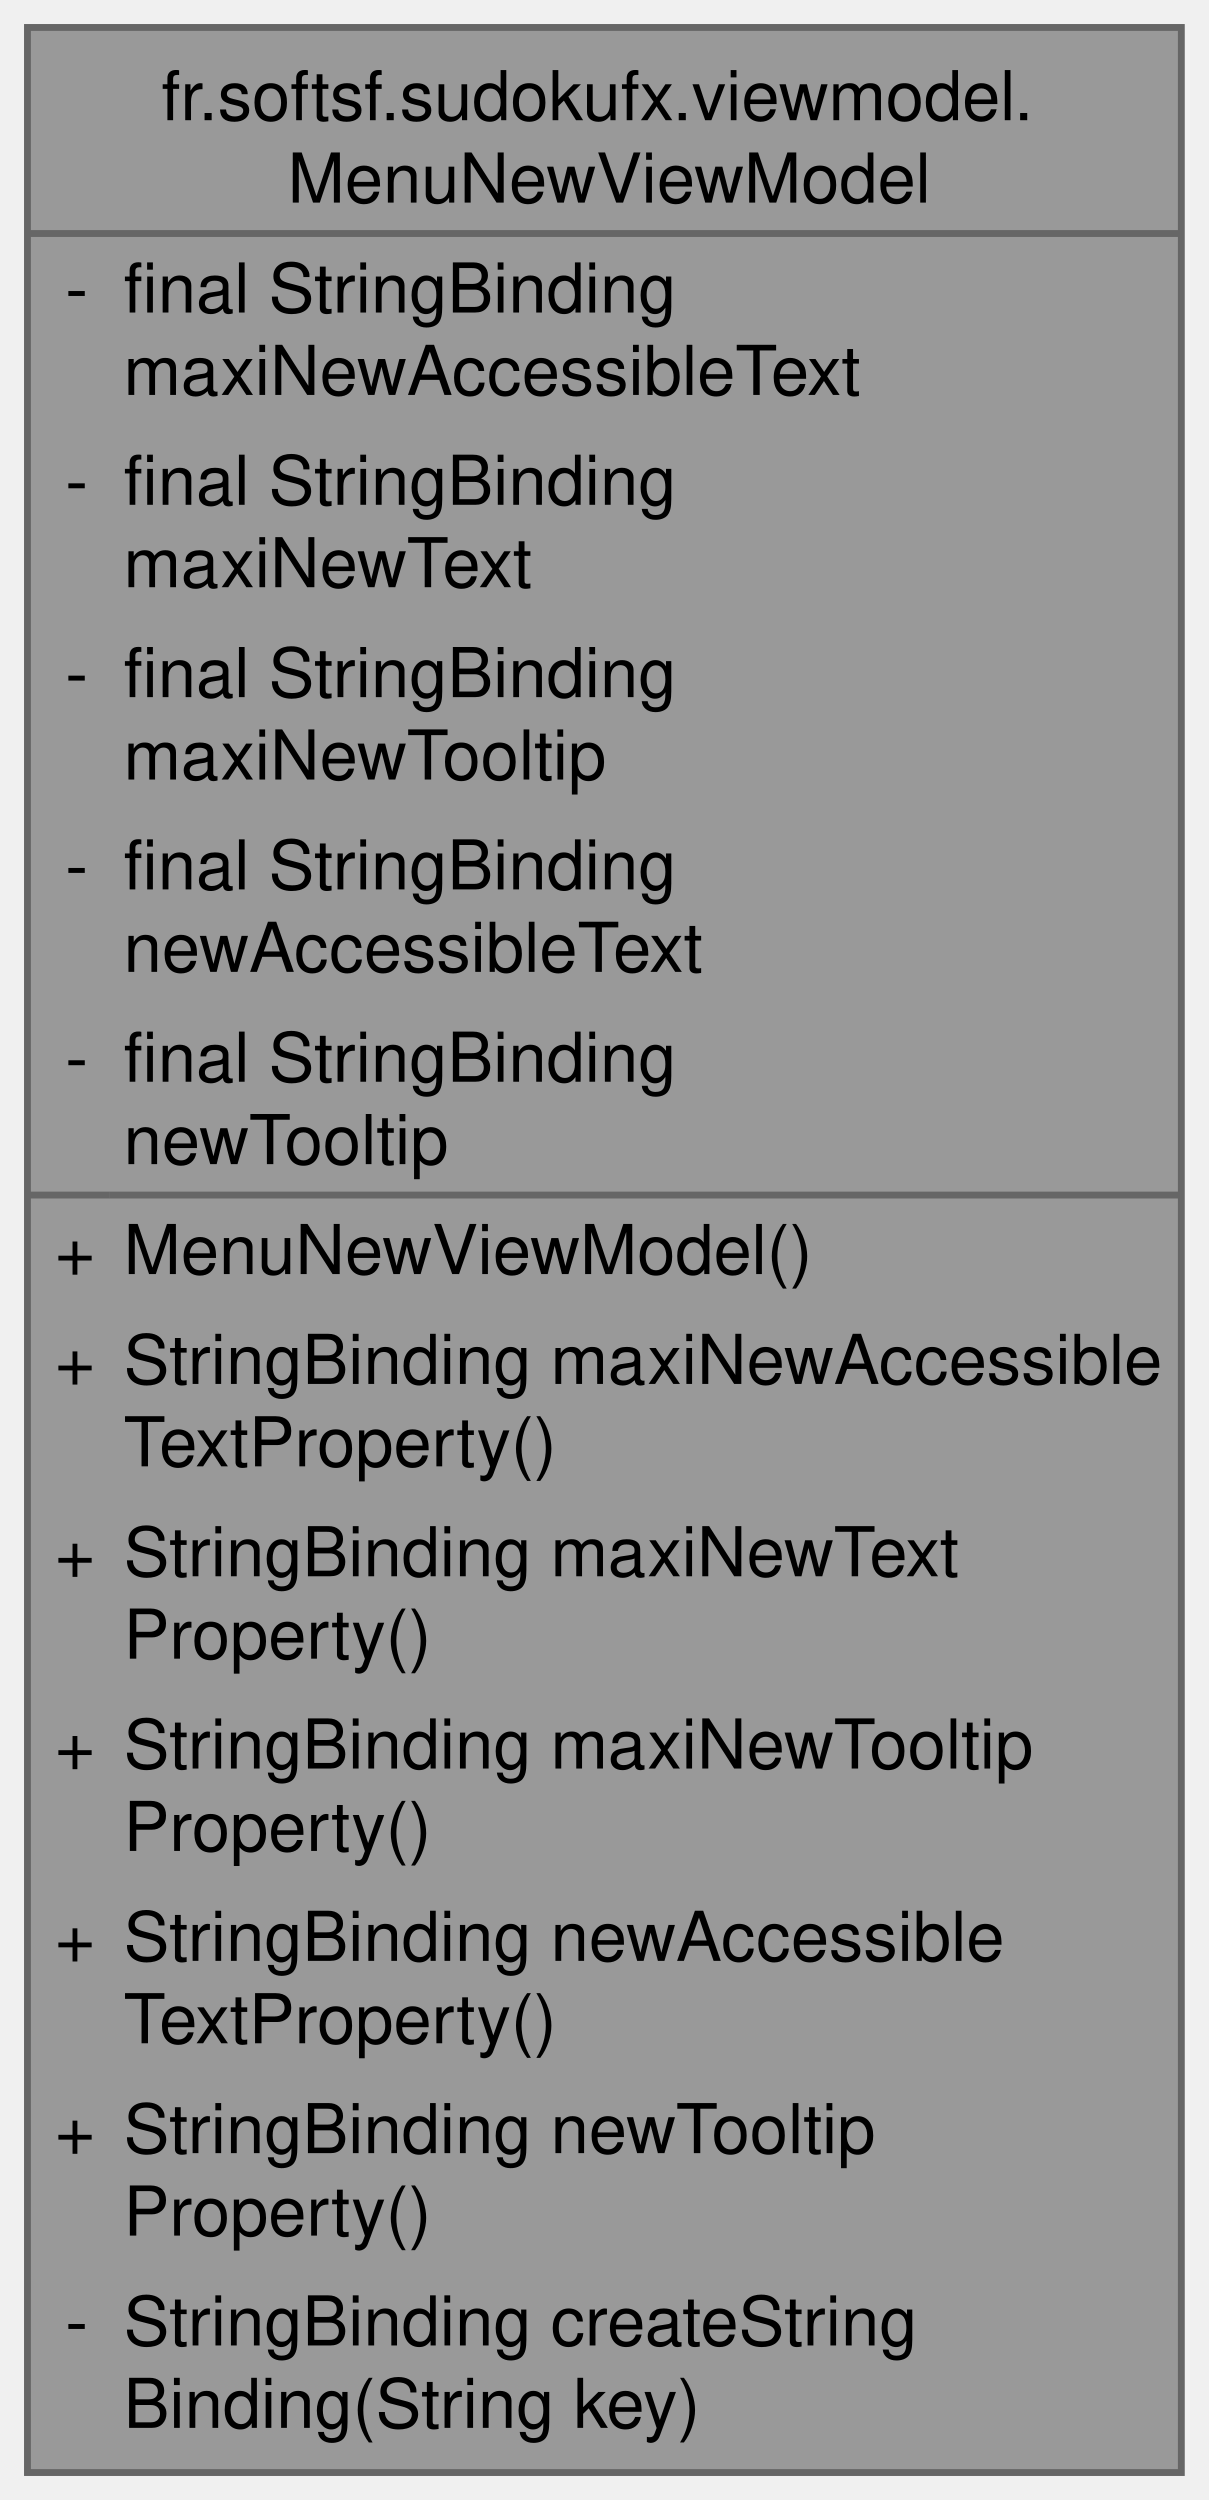
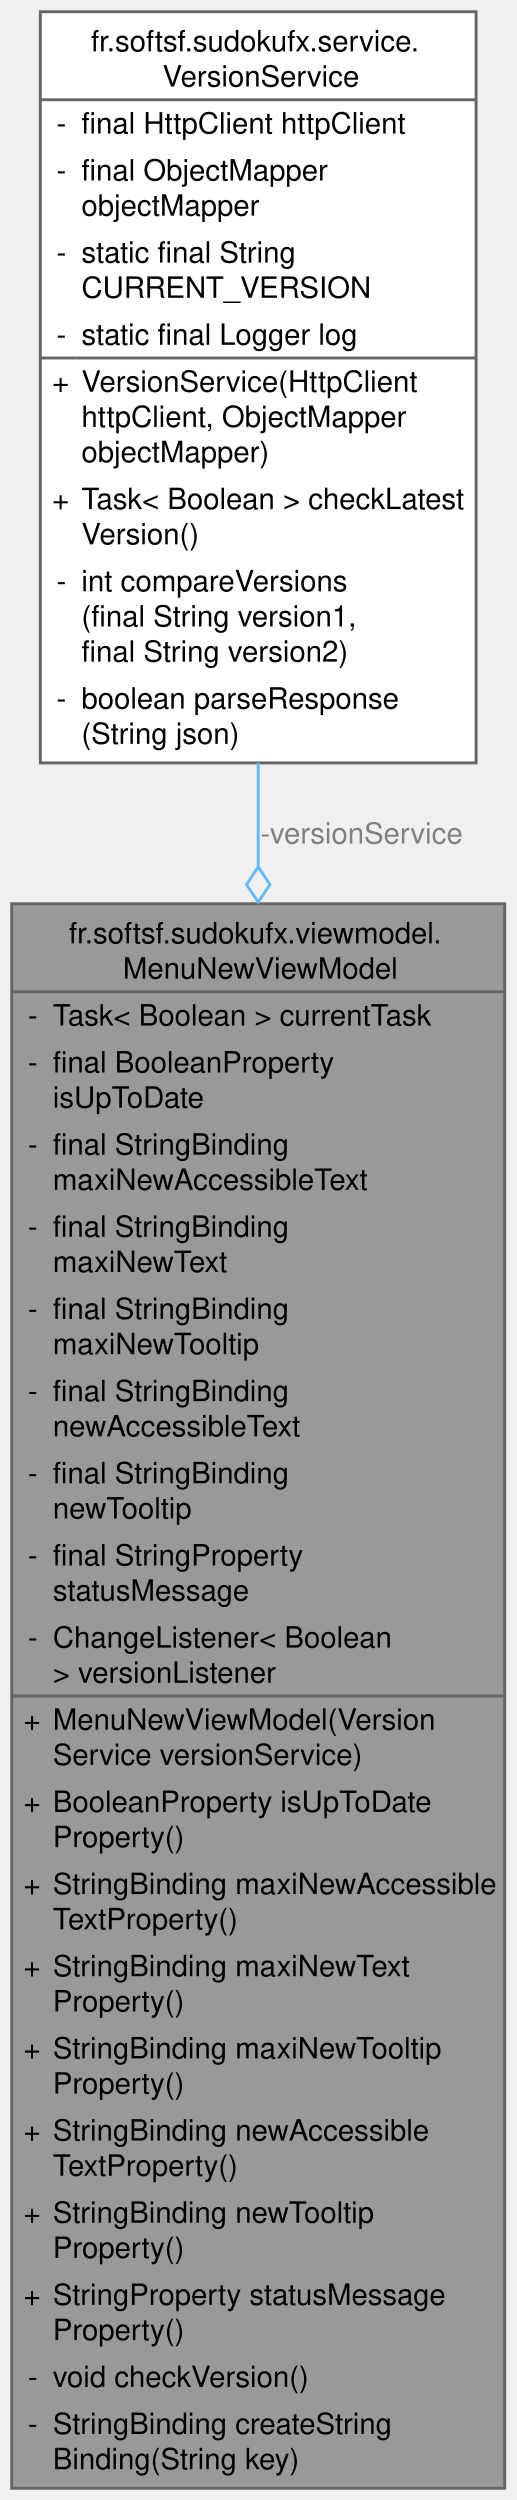
- <svg xmlns="http://www.w3.org/2000/svg" xmlns:xlink="http://www.w3.org/1999/xlink" width="176pt" height="364pt" viewBox="0.00 0.00 176.00 364.00">
-   <g id="graph0" class="graph" transform="scale(1 1) rotate(0) translate(4 360)">
+ <svg xmlns="http://www.w3.org/2000/svg" xmlns:xlink="http://www.w3.org/1999/xlink" width="176pt" height="852pt" viewBox="0.00 0.00 176.00 852.00">
+   <g id="graph0" class="graph" transform="scale(1 1) rotate(0) translate(4 848)">
    <g id="Node000001" class="node">
      <g id="a_Node000001">
-         <a xlink:title="ViewModel managing menu &quot;new version&quot; UI state and accessibility strings.">
-           <polygon fill="#999999" stroke="none" points="168,-356 0,-356 0,0 168,0 168,-356" />
-           <text text-anchor="start" x="19.5" y="-342.5" font-family="Helvetica,sans-Serif" font-size="10.00">fr.softsf.sudokufx.viewmodel.</text>
-           <text text-anchor="start" x="37.88" y="-330.5" font-family="Helvetica,sans-Serif" font-size="10.00">MenuNewViewModel</text>
+         <a xlink:title="ViewModel for managing the &quot;New&quot; menu UI state, accessibility labels, and update status.">
+           <polygon fill="#999999" stroke="none" points="168,-540 0,-540 0,0 168,0 168,-540" />
+           <text text-anchor="start" x="19.5" y="-526.5" font-family="Helvetica,sans-Serif" font-size="10.00">fr.softsf.sudokufx.viewmodel.</text>
+           <text text-anchor="start" x="37.88" y="-514.5" font-family="Helvetica,sans-Serif" font-size="10.00">MenuNewViewModel</text>
+           <text text-anchor="start" x="5.5" y="-498.5" font-family="Helvetica,sans-Serif" font-size="10.00">-</text>
+           <text text-anchor="start" x="14" y="-498.5" font-family="Helvetica,sans-Serif" font-size="10.00">Task&lt; Boolean &gt; currentTask</text>
+           <text text-anchor="start" x="5.5" y="-482.5" font-family="Helvetica,sans-Serif" font-size="10.00">-</text>
+           <text text-anchor="start" x="14" y="-482.5" font-family="Helvetica,sans-Serif" font-size="10.00">final BooleanProperty</text>
+           <text text-anchor="start" x="14" y="-470.5" font-family="Helvetica,sans-Serif" font-size="10.00"> isUpToDate</text>
+           <text text-anchor="start" x="5.5" y="-454.5" font-family="Helvetica,sans-Serif" font-size="10.00">-</text>
+           <text text-anchor="start" x="14" y="-454.5" font-family="Helvetica,sans-Serif" font-size="10.00">final StringBinding</text>
+           <text text-anchor="start" x="14" y="-442.5" font-family="Helvetica,sans-Serif" font-size="10.00"> maxiNewAccessibleText</text>
+           <text text-anchor="start" x="5.5" y="-426.5" font-family="Helvetica,sans-Serif" font-size="10.00">-</text>
+           <text text-anchor="start" x="14" y="-426.5" font-family="Helvetica,sans-Serif" font-size="10.00">final StringBinding</text>
+           <text text-anchor="start" x="14" y="-414.5" font-family="Helvetica,sans-Serif" font-size="10.00"> maxiNewText</text>
+           <text text-anchor="start" x="5.5" y="-398.5" font-family="Helvetica,sans-Serif" font-size="10.00">-</text>
+           <text text-anchor="start" x="14" y="-398.5" font-family="Helvetica,sans-Serif" font-size="10.00">final StringBinding</text>
+           <text text-anchor="start" x="14" y="-386.5" font-family="Helvetica,sans-Serif" font-size="10.00"> maxiNewTooltip</text>
+           <text text-anchor="start" x="5.5" y="-370.5" font-family="Helvetica,sans-Serif" font-size="10.00">-</text>
+           <text text-anchor="start" x="14" y="-370.5" font-family="Helvetica,sans-Serif" font-size="10.00">final StringBinding</text>
+           <text text-anchor="start" x="14" y="-358.5" font-family="Helvetica,sans-Serif" font-size="10.00"> newAccessibleText</text>
+           <text text-anchor="start" x="5.5" y="-342.5" font-family="Helvetica,sans-Serif" font-size="10.00">-</text>
+           <text text-anchor="start" x="14" y="-342.5" font-family="Helvetica,sans-Serif" font-size="10.00">final StringBinding</text>
+           <text text-anchor="start" x="14" y="-330.5" font-family="Helvetica,sans-Serif" font-size="10.00"> newTooltip</text>
          <text text-anchor="start" x="5.5" y="-314.5" font-family="Helvetica,sans-Serif" font-size="10.00">-</text>
-           <text text-anchor="start" x="14" y="-314.5" font-family="Helvetica,sans-Serif" font-size="10.00">final StringBinding</text>
-           <text text-anchor="start" x="14" y="-302.5" font-family="Helvetica,sans-Serif" font-size="10.00"> maxiNewAccessibleText</text>
+           <text text-anchor="start" x="14" y="-314.5" font-family="Helvetica,sans-Serif" font-size="10.00">final StringProperty</text>
+           <text text-anchor="start" x="14" y="-302.5" font-family="Helvetica,sans-Serif" font-size="10.00"> statusMessage</text>
          <text text-anchor="start" x="5.5" y="-286.5" font-family="Helvetica,sans-Serif" font-size="10.00">-</text>
-           <text text-anchor="start" x="14" y="-286.5" font-family="Helvetica,sans-Serif" font-size="10.00">final StringBinding</text>
-           <text text-anchor="start" x="14" y="-274.5" font-family="Helvetica,sans-Serif" font-size="10.00"> maxiNewText</text>
-           <text text-anchor="start" x="5.5" y="-258.5" font-family="Helvetica,sans-Serif" font-size="10.00">-</text>
-           <text text-anchor="start" x="14" y="-258.5" font-family="Helvetica,sans-Serif" font-size="10.00">final StringBinding</text>
-           <text text-anchor="start" x="14" y="-246.5" font-family="Helvetica,sans-Serif" font-size="10.00"> maxiNewTooltip</text>
-           <text text-anchor="start" x="5.5" y="-230.5" font-family="Helvetica,sans-Serif" font-size="10.00">-</text>
-           <text text-anchor="start" x="14" y="-230.5" font-family="Helvetica,sans-Serif" font-size="10.00">final StringBinding</text>
-           <text text-anchor="start" x="14" y="-218.5" font-family="Helvetica,sans-Serif" font-size="10.00"> newAccessibleText</text>
-           <text text-anchor="start" x="5.5" y="-202.5" font-family="Helvetica,sans-Serif" font-size="10.00">-</text>
-           <text text-anchor="start" x="14" y="-202.5" font-family="Helvetica,sans-Serif" font-size="10.00">final StringBinding</text>
-           <text text-anchor="start" x="14" y="-190.5" font-family="Helvetica,sans-Serif" font-size="10.00"> newTooltip</text>
+           <text text-anchor="start" x="14" y="-286.5" font-family="Helvetica,sans-Serif" font-size="10.00">ChangeListener&lt; Boolean</text>
+           <text text-anchor="start" x="14" y="-274.5" font-family="Helvetica,sans-Serif" font-size="10.00"> &gt; versionListener</text>
+           <text text-anchor="start" x="4" y="-258.5" font-family="Helvetica,sans-Serif" font-size="10.00">+</text>
+           <text text-anchor="start" x="14" y="-258.5" font-family="Helvetica,sans-Serif" font-size="10.00">MenuNewViewModel(Version</text>
+           <text text-anchor="start" x="14" y="-246.5" font-family="Helvetica,sans-Serif" font-size="10.00">Service versionService)</text>
+           <text text-anchor="start" x="4" y="-230.5" font-family="Helvetica,sans-Serif" font-size="10.00">+</text>
+           <text text-anchor="start" x="14" y="-230.5" font-family="Helvetica,sans-Serif" font-size="10.00">BooleanProperty isUpToDate</text>
+           <text text-anchor="start" x="14" y="-218.5" font-family="Helvetica,sans-Serif" font-size="10.00">Property()</text>
+           <text text-anchor="start" x="4" y="-202.5" font-family="Helvetica,sans-Serif" font-size="10.00">+</text>
+           <text text-anchor="start" x="14" y="-202.5" font-family="Helvetica,sans-Serif" font-size="10.00">StringBinding maxiNewAccessible</text>
+           <text text-anchor="start" x="14" y="-190.5" font-family="Helvetica,sans-Serif" font-size="10.00">TextProperty()</text>
          <text text-anchor="start" x="4" y="-174.5" font-family="Helvetica,sans-Serif" font-size="10.00">+</text>
-           <text text-anchor="start" x="14" y="-174.5" font-family="Helvetica,sans-Serif" font-size="10.00">MenuNewViewModel()</text>
-           <text text-anchor="start" x="4" y="-158.5" font-family="Helvetica,sans-Serif" font-size="10.00">+</text>
-           <text text-anchor="start" x="14" y="-158.5" font-family="Helvetica,sans-Serif" font-size="10.00">StringBinding maxiNewAccessible</text>
-           <text text-anchor="start" x="14" y="-146.5" font-family="Helvetica,sans-Serif" font-size="10.00">TextProperty()</text>
-           <text text-anchor="start" x="4" y="-130.5" font-family="Helvetica,sans-Serif" font-size="10.00">+</text>
-           <text text-anchor="start" x="14" y="-130.5" font-family="Helvetica,sans-Serif" font-size="10.00">StringBinding maxiNewText</text>
-           <text text-anchor="start" x="14" y="-118.5" font-family="Helvetica,sans-Serif" font-size="10.00">Property()</text>
-           <text text-anchor="start" x="4" y="-102.5" font-family="Helvetica,sans-Serif" font-size="10.00">+</text>
-           <text text-anchor="start" x="14" y="-102.5" font-family="Helvetica,sans-Serif" font-size="10.00">StringBinding maxiNewTooltip</text>
-           <text text-anchor="start" x="14" y="-90.5" font-family="Helvetica,sans-Serif" font-size="10.00">Property()</text>
-           <text text-anchor="start" x="4" y="-74.5" font-family="Helvetica,sans-Serif" font-size="10.00">+</text>
-           <text text-anchor="start" x="14" y="-74.5" font-family="Helvetica,sans-Serif" font-size="10.00">StringBinding newAccessible</text>
-           <text text-anchor="start" x="14" y="-62.5" font-family="Helvetica,sans-Serif" font-size="10.00">TextProperty()</text>
-           <text text-anchor="start" x="4" y="-46.5" font-family="Helvetica,sans-Serif" font-size="10.00">+</text>
-           <text text-anchor="start" x="14" y="-46.5" font-family="Helvetica,sans-Serif" font-size="10.00">StringBinding newTooltip</text>
-           <text text-anchor="start" x="14" y="-34.5" font-family="Helvetica,sans-Serif" font-size="10.00">Property()</text>
+           <text text-anchor="start" x="14" y="-174.5" font-family="Helvetica,sans-Serif" font-size="10.00">StringBinding maxiNewText</text>
+           <text text-anchor="start" x="14" y="-162.5" font-family="Helvetica,sans-Serif" font-size="10.00">Property()</text>
+           <text text-anchor="start" x="4" y="-146.5" font-family="Helvetica,sans-Serif" font-size="10.00">+</text>
+           <text text-anchor="start" x="14" y="-146.5" font-family="Helvetica,sans-Serif" font-size="10.00">StringBinding maxiNewTooltip</text>
+           <text text-anchor="start" x="14" y="-134.5" font-family="Helvetica,sans-Serif" font-size="10.00">Property()</text>
+           <text text-anchor="start" x="4" y="-118.5" font-family="Helvetica,sans-Serif" font-size="10.00">+</text>
+           <text text-anchor="start" x="14" y="-118.5" font-family="Helvetica,sans-Serif" font-size="10.00">StringBinding newAccessible</text>
+           <text text-anchor="start" x="14" y="-106.5" font-family="Helvetica,sans-Serif" font-size="10.00">TextProperty()</text>
+           <text text-anchor="start" x="4" y="-90.5" font-family="Helvetica,sans-Serif" font-size="10.00">+</text>
+           <text text-anchor="start" x="14" y="-90.5" font-family="Helvetica,sans-Serif" font-size="10.00">StringBinding newTooltip</text>
+           <text text-anchor="start" x="14" y="-78.5" font-family="Helvetica,sans-Serif" font-size="10.00">Property()</text>
+           <text text-anchor="start" x="4" y="-62.5" font-family="Helvetica,sans-Serif" font-size="10.00">+</text>
+           <text text-anchor="start" x="14" y="-62.5" font-family="Helvetica,sans-Serif" font-size="10.00">StringProperty statusMessage</text>
+           <text text-anchor="start" x="14" y="-50.5" font-family="Helvetica,sans-Serif" font-size="10.00">Property()</text>
+           <text text-anchor="start" x="5.5" y="-34.5" font-family="Helvetica,sans-Serif" font-size="10.00">-</text>
+           <text text-anchor="start" x="14" y="-34.5" font-family="Helvetica,sans-Serif" font-size="10.00">void checkVersion()</text>
          <text text-anchor="start" x="5.5" y="-18.5" font-family="Helvetica,sans-Serif" font-size="10.00">-</text>
          <text text-anchor="start" x="14" y="-18.5" font-family="Helvetica,sans-Serif" font-size="10.00">StringBinding createString</text>
          <text text-anchor="start" x="14" y="-6.5" font-family="Helvetica,sans-Serif" font-size="10.00">Binding(String key)</text>
-           <polygon fill="#666666" stroke="#666666" points="0,-326 0,-326 168,-326 168,-326 0,-326" />
-           <polygon fill="#666666" stroke="#666666" points="0,-186 0,-186 12,-186 12,-186 0,-186" />
-           <polygon fill="#666666" stroke="#666666" points="12,-186 12,-186 168,-186 168,-186 12,-186" />
-           <polygon fill="none" stroke="#666666" points="0,0 0,-356 168,-356 168,0 0,0" />
+           <polygon fill="#666666" stroke="#666666" points="0,-510 0,-510 168,-510 168,-510 0,-510" />
+           <polygon fill="#666666" stroke="#666666" points="0,-270 0,-270 12,-270 12,-270 0,-270" />
+           <polygon fill="#666666" stroke="#666666" points="12,-270 12,-270 168,-270 168,-270 12,-270" />
+           <polygon fill="none" stroke="#666666" points="0,0 0,-540 168,-540 168,0 0,0" />
        </a>
      </g>
    </g>
+     <g id="Node000002" class="node">
+       <g id="a_Node000002">
+         <a xlink:href="classfr_1_1softsf_1_1sudokufx_1_1service_1_1_version_service.html" target="_top" xlink:title="Service for checking if the application version is up to date by querying GitHub.">
+           <polygon fill="white" stroke="none" points="158.25,-844 9.75,-844 9.75,-588 158.25,-588 158.25,-844" />
+           <text text-anchor="start" x="27" y="-830.5" font-family="Helvetica,sans-Serif" font-size="10.00">fr.softsf.sudokufx.service.</text>
+           <text text-anchor="start" x="51.38" y="-818.5" font-family="Helvetica,sans-Serif" font-size="10.00">VersionService</text>
+           <text text-anchor="start" x="15.25" y="-802.5" font-family="Helvetica,sans-Serif" font-size="10.00">-</text>
+           <text text-anchor="start" x="23.75" y="-802.5" font-family="Helvetica,sans-Serif" font-size="10.00">final HttpClient httpClient</text>
+           <text text-anchor="start" x="15.25" y="-786.5" font-family="Helvetica,sans-Serif" font-size="10.00">-</text>
+           <text text-anchor="start" x="23.75" y="-786.5" font-family="Helvetica,sans-Serif" font-size="10.00">final ObjectMapper</text>
+           <text text-anchor="start" x="23.75" y="-774.5" font-family="Helvetica,sans-Serif" font-size="10.00"> objectMapper</text>
+           <text text-anchor="start" x="15.25" y="-758.5" font-family="Helvetica,sans-Serif" font-size="10.00">-</text>
+           <text text-anchor="start" x="23.75" y="-758.5" font-family="Helvetica,sans-Serif" font-size="10.00">static final String</text>
+           <text text-anchor="start" x="23.75" y="-746.5" font-family="Helvetica,sans-Serif" font-size="10.00"> CURRENT_VERSION</text>
+           <text text-anchor="start" x="15.25" y="-730.5" font-family="Helvetica,sans-Serif" font-size="10.00">-</text>
+           <text text-anchor="start" x="23.75" y="-730.5" font-family="Helvetica,sans-Serif" font-size="10.00">static final Logger log</text>
+           <text text-anchor="start" x="13.75" y="-714.5" font-family="Helvetica,sans-Serif" font-size="10.00">+</text>
+           <text text-anchor="start" x="23.75" y="-714.5" font-family="Helvetica,sans-Serif" font-size="10.00">VersionService(HttpClient</text>
+           <text text-anchor="start" x="23.75" y="-702.5" font-family="Helvetica,sans-Serif" font-size="10.00"> httpClient, ObjectMapper</text>
+           <text text-anchor="start" x="23.75" y="-690.5" font-family="Helvetica,sans-Serif" font-size="10.00"> objectMapper)</text>
+           <text text-anchor="start" x="13.75" y="-674.5" font-family="Helvetica,sans-Serif" font-size="10.00">+</text>
+           <text text-anchor="start" x="23.75" y="-674.5" font-family="Helvetica,sans-Serif" font-size="10.00">Task&lt; Boolean &gt; checkLatest</text>
+           <text text-anchor="start" x="23.75" y="-662.5" font-family="Helvetica,sans-Serif" font-size="10.00">Version()</text>
+           <text text-anchor="start" x="15.25" y="-646.5" font-family="Helvetica,sans-Serif" font-size="10.00">-</text>
+           <text text-anchor="start" x="23.75" y="-646.5" font-family="Helvetica,sans-Serif" font-size="10.00">int compareVersions</text>
+           <text text-anchor="start" x="23.75" y="-634.5" font-family="Helvetica,sans-Serif" font-size="10.00">(final String version1,</text>
+           <text text-anchor="start" x="23.75" y="-622.5" font-family="Helvetica,sans-Serif" font-size="10.00"> final String version2)</text>
+           <text text-anchor="start" x="15.25" y="-606.5" font-family="Helvetica,sans-Serif" font-size="10.00">-</text>
+           <text text-anchor="start" x="23.75" y="-606.5" font-family="Helvetica,sans-Serif" font-size="10.00">boolean parseResponse</text>
+           <text text-anchor="start" x="23.75" y="-594.5" font-family="Helvetica,sans-Serif" font-size="10.00">(String json)</text>
+           <polygon fill="#666666" stroke="#666666" points="9.75,-814 9.75,-814 158.25,-814 158.25,-814 9.75,-814" />
+           <polygon fill="#666666" stroke="#666666" points="9.75,-726 9.75,-726 21.75,-726 21.75,-726 9.75,-726" />
+           <polygon fill="#666666" stroke="#666666" points="21.75,-726 21.75,-726 158.25,-726 158.25,-726 21.75,-726" />
+           <polygon fill="none" stroke="#666666" points="9.75,-588 9.75,-844 158.25,-844 158.25,-588 9.75,-588" />
+         </a>
+       </g>
+     </g>
+     <g id="edge1_Node000001_Node000002" class="edge">
+       <g id="a_edge1_Node000001_Node000002">
+         <a xlink:title=" ">
+           <path fill="none" stroke="#63b8ff" d="M84,-588.06C84,-576.56 84,-564.63 84,-552.44" />
+           <polygon fill="none" stroke="#63b8ff" points="84,-552.56 80,-546.56 84,-540.56 88,-546.56 84,-552.56" />
+         </a>
+       </g>
+       <text text-anchor="middle" x="119.25" y="-560.5" font-family="Helvetica,sans-Serif" font-size="10.00" fill="grey"> -versionService</text>
+     </g>
  </g>
</svg>
